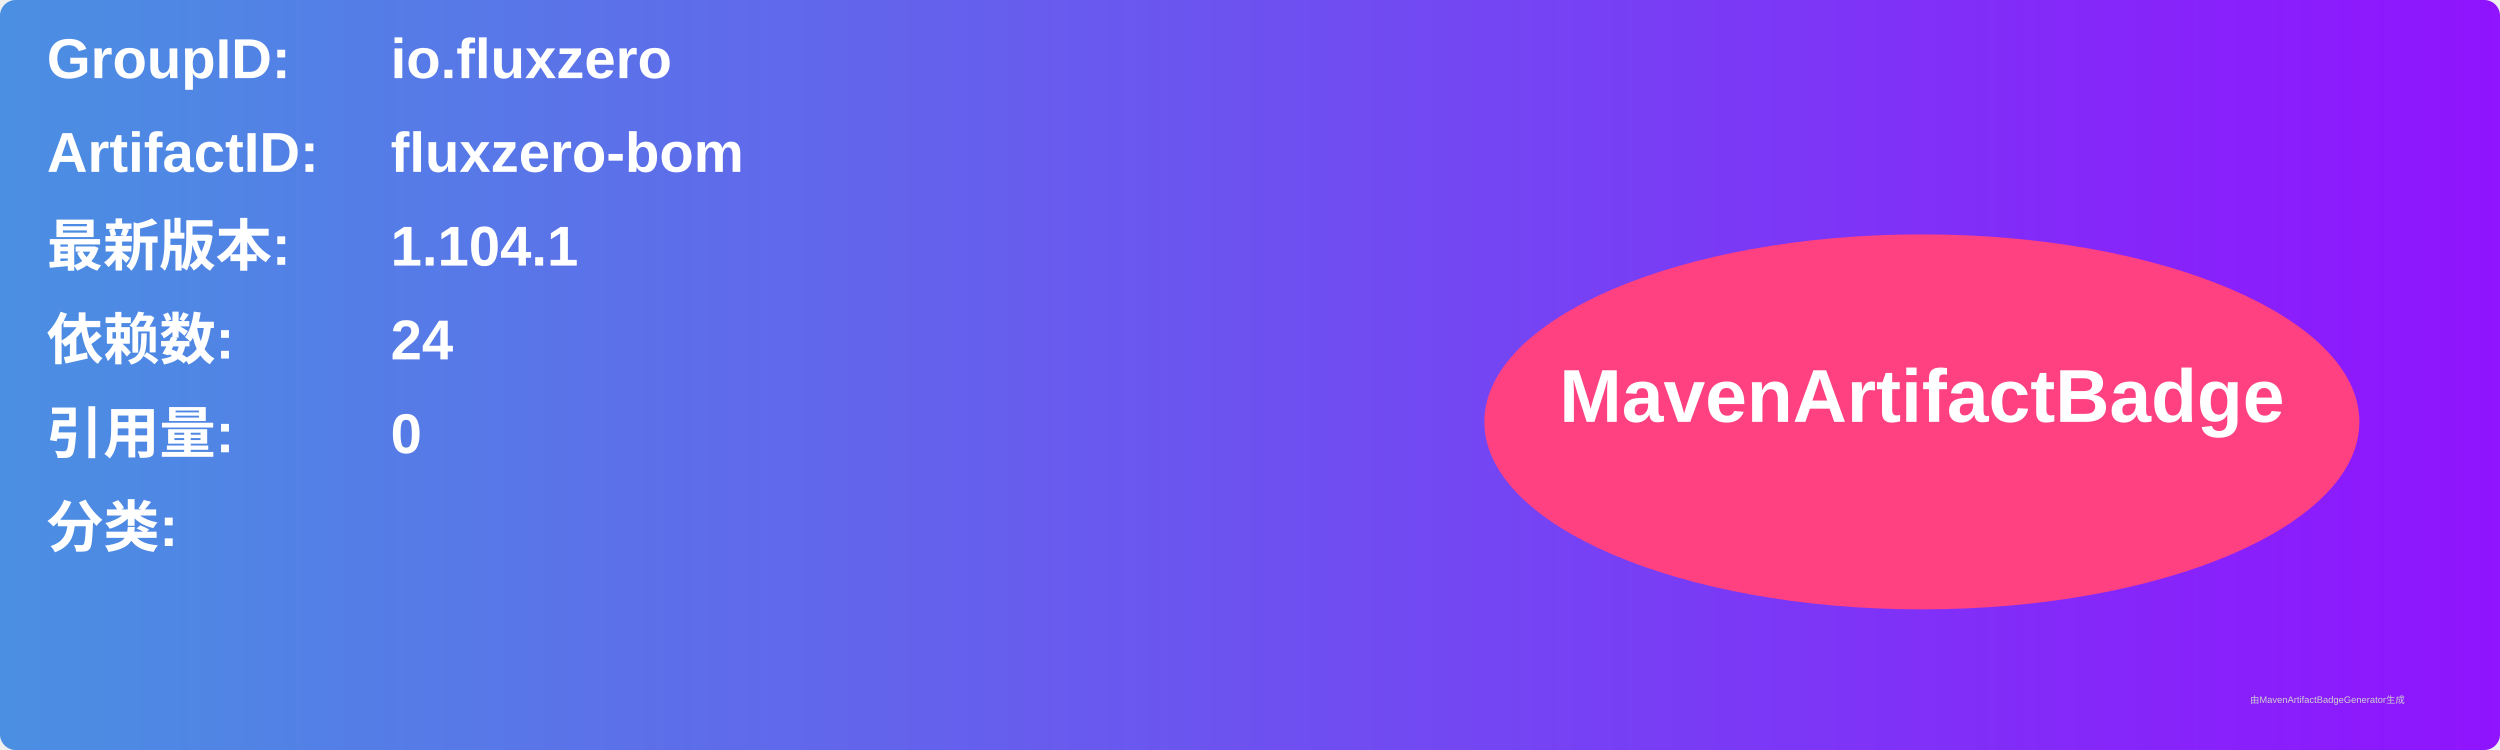
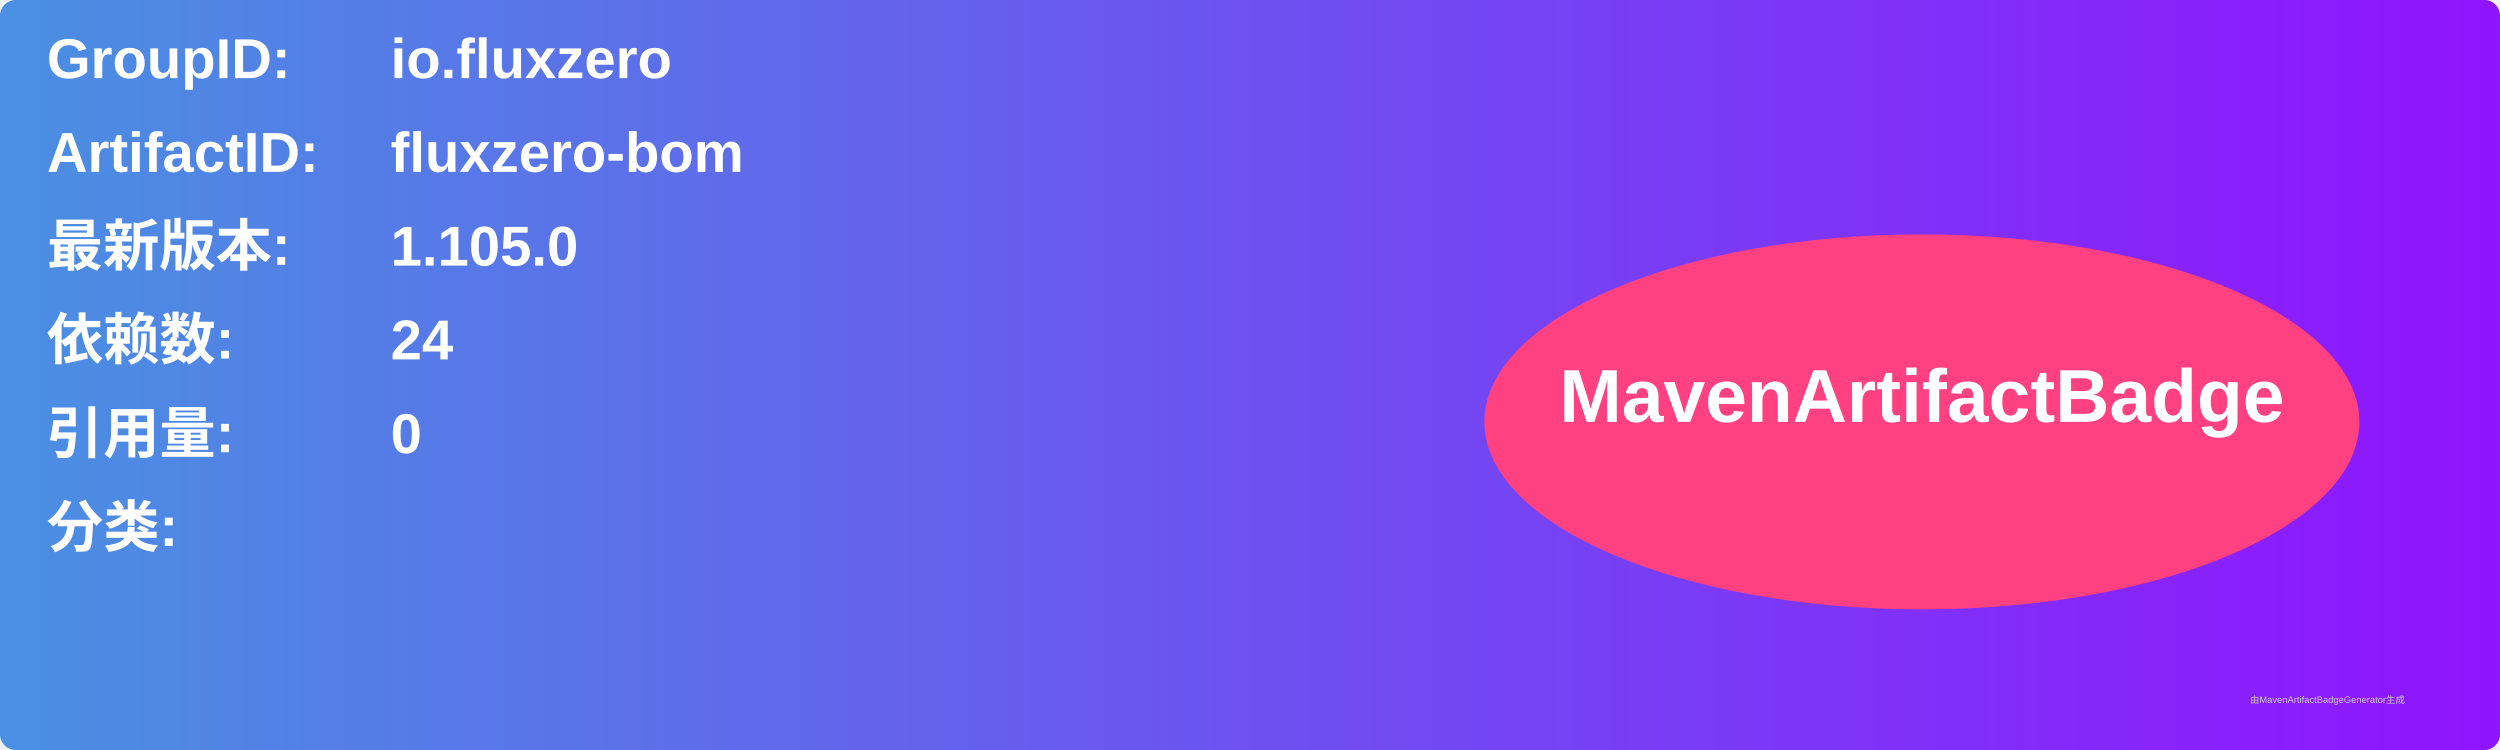
<svg xmlns="http://www.w3.org/2000/svg" width="800" height="240" viewBox="0 0 800 240">
  <linearGradient id="grad" x1="0%" y1="0%" x2="100%" y2="0%">
    <stop offset="0%" stop-color="#4a90e2" />
    <stop offset="100%" stop-color="#9013fe" />
  </linearGradient>
  <rect width="100%" height="100%" rx="5" ry="5" fill="url(#grad)" />
  <g transform="translate(15, 15)">
    <text x="0" y="10" font-family="Arial" font-size="18" fill="white" font-weight="bold" width="260">GroupID:</text>
    <text x="110" y="10" font-family="Arial" font-size="18" fill="white" font-weight="bold" width="460">io.fluxzero</text>
    <text x="0" y="40" font-family="Arial" font-size="18" fill="white" font-weight="bold" width="260">ArtifactID:</text>
    <text x="110" y="40" font-family="Arial" font-size="18" fill="white" font-weight="bold" width="460">fluxzero-bom</text>
    <text x="0" y="70" font-family="Arial" font-size="18" fill="white" font-weight="bold">最新版本:</text>
    <text x="110" y="70" font-family="Arial" font-size="18" fill="white" font-weight="bold">
-       <tspan font-weight="bold">1.104.1</tspan>
+       <tspan font-weight="bold">1.105.0</tspan>
    </text>
    <text x="0" y="100" font-family="Arial" font-size="18" fill="white" font-weight="bold">依赖数: </text>
    <text x="110" y="100" font-family="Arial" font-size="18" fill="white">
      <tspan font-weight="bold">24</tspan>
    </text>
    <text x="0" y="130" font-family="Arial" font-size="18" fill="white" font-weight="bold">引用量: </text>
    <text x="110" y="130" font-family="Arial" font-size="18" fill="white">
      <tspan font-weight="bold">0</tspan>
    </text>
    <text x="0" y="160" font-family="Arial" font-size="18" fill="white" font-weight="bold">分类:</text>
    <text x="10" y="190" font-family="Arial" font-size="10" fill="white">
      <tspan font-weight="bold" />
    </text>
    <ellipse cx="600" cy="120" rx="140" ry="60" fill="#ff4081" />
    <text x="600" y="120" text-anchor="middle" font-family="Arial" font-size="24" fill="white" font-weight="bold">MavenArtifactBadge</text>
  </g>
  <text x="720" y="225" font-family="Arial" font-size="3" fill="#d0d0d0">由MavenArtifactBadgeGenerator生成</text>
</svg>
